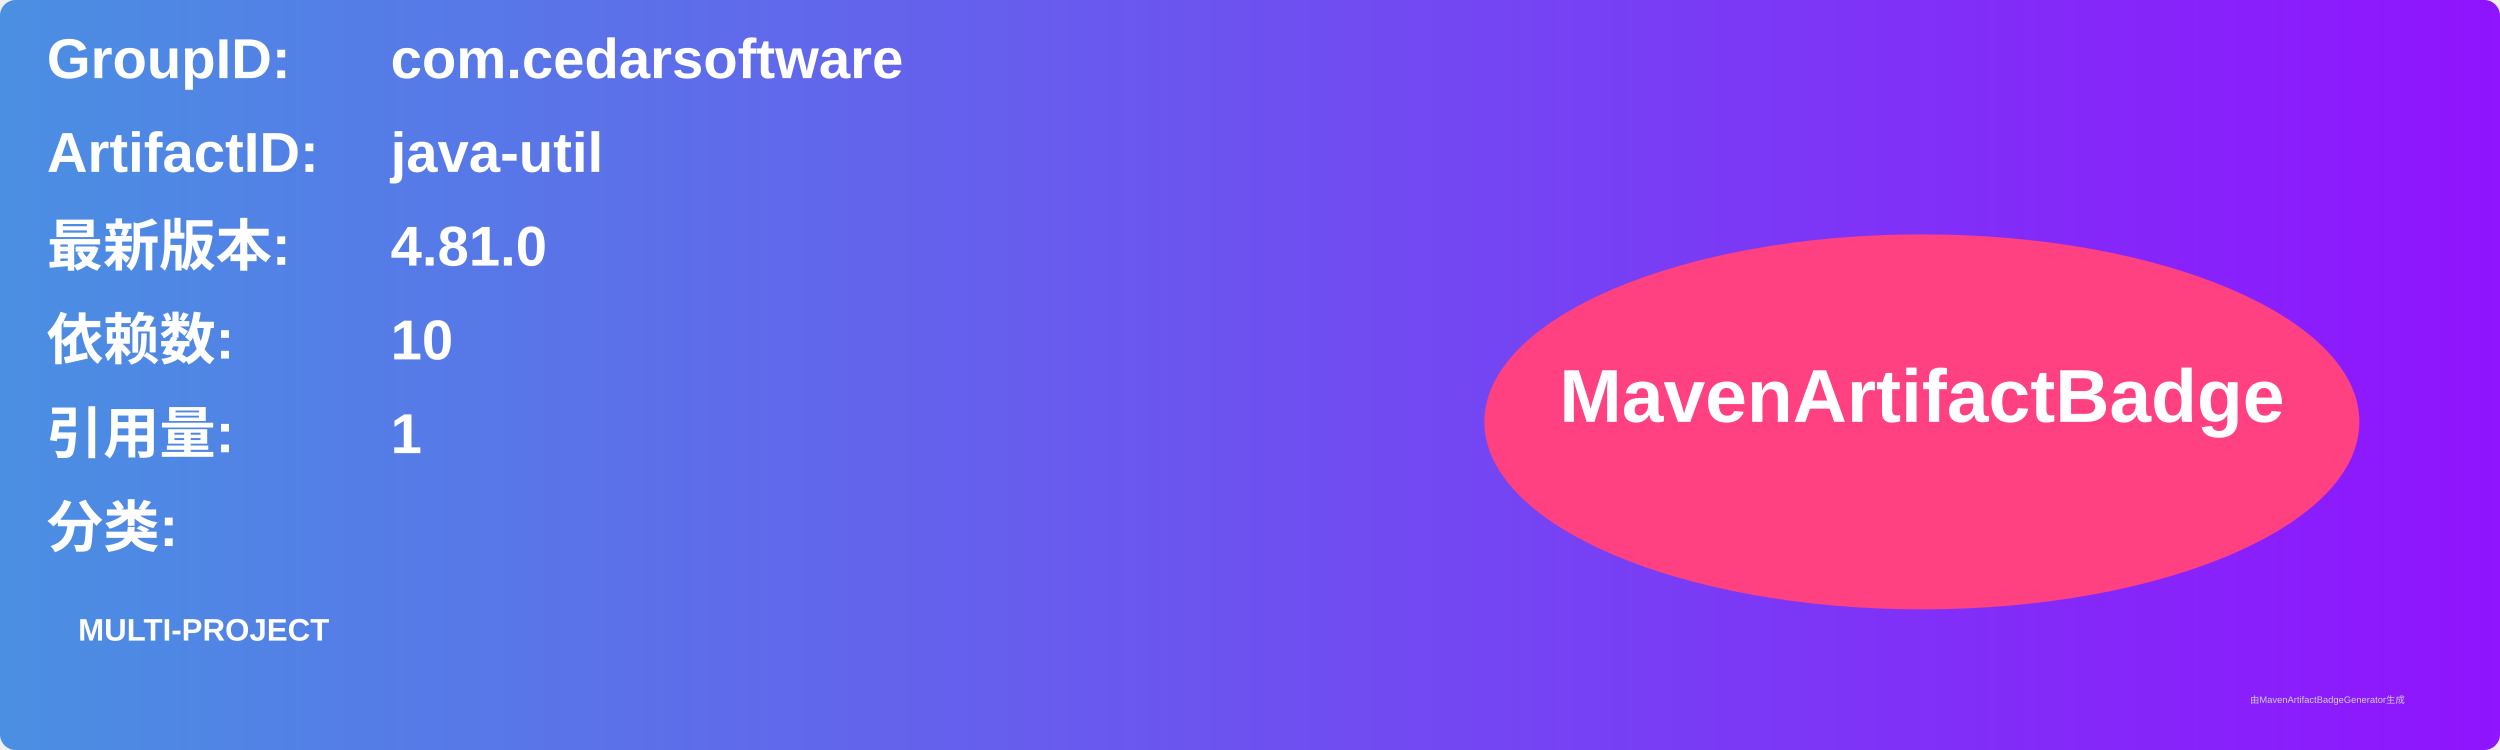
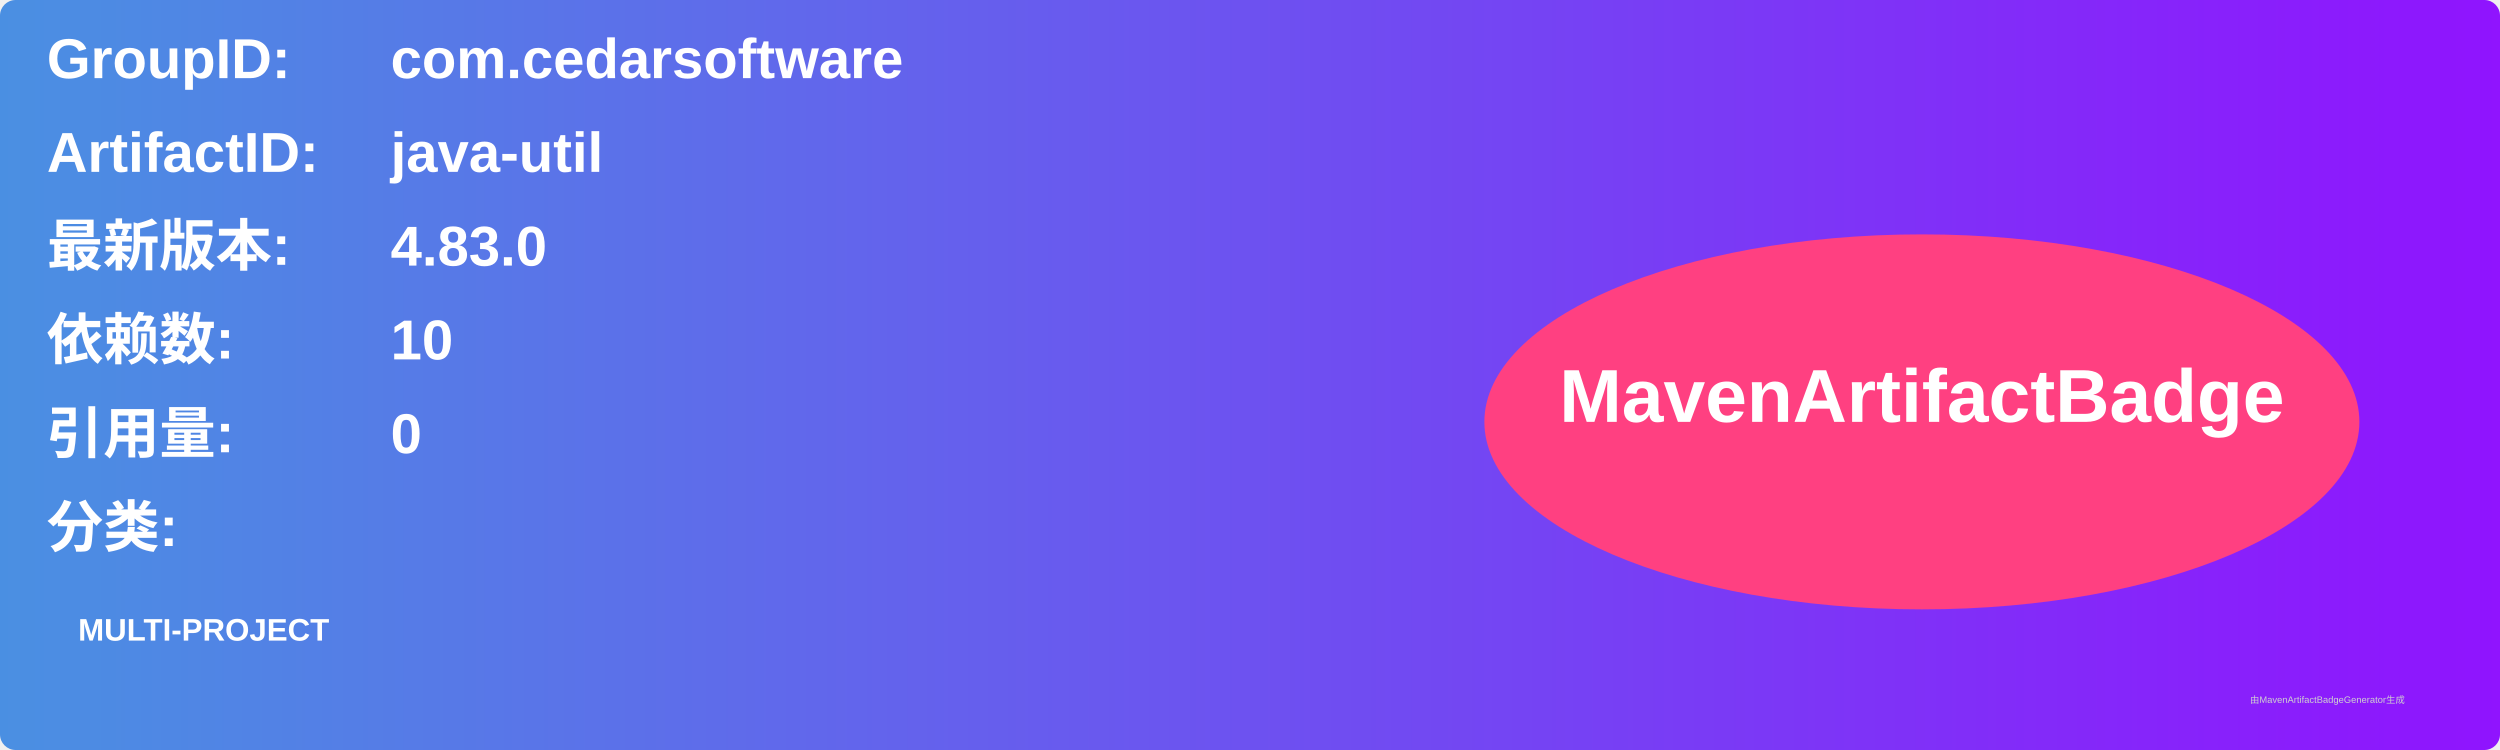
<svg xmlns="http://www.w3.org/2000/svg" width="800" height="240" viewBox="0 0 800 240">
  <linearGradient id="grad" x1="0%" y1="0%" x2="100%" y2="0%">
    <stop offset="0%" stop-color="#4a90e2" />
    <stop offset="100%" stop-color="#9013fe" />
  </linearGradient>
  <rect width="100%" height="100%" rx="5" ry="5" fill="url(#grad)" />
  <g transform="translate(15, 15)">
    <text x="0" y="10" font-family="Arial" font-size="18" fill="white" font-weight="bold" width="260">GroupID:</text>
    <text x="110" y="10" font-family="Arial" font-size="18" fill="white" font-weight="bold" width="460">com.cedarsoftware</text>
    <text x="0" y="40" font-family="Arial" font-size="18" fill="white" font-weight="bold" width="260">ArtifactID:</text>
    <text x="110" y="40" font-family="Arial" font-size="18" fill="white" font-weight="bold" width="460">java-util</text>
    <text x="0" y="70" font-family="Arial" font-size="18" fill="white" font-weight="bold">最新版本:</text>
    <text x="110" y="70" font-family="Arial" font-size="18" fill="white" font-weight="bold">
-       <tspan font-weight="bold">4.81.0</tspan>
+       <tspan font-weight="bold">4.83.0</tspan>
    </text>
    <text x="0" y="100" font-family="Arial" font-size="18" fill="white" font-weight="bold">依赖数: </text>
    <text x="110" y="100" font-family="Arial" font-size="18" fill="white">
      <tspan font-weight="bold">10</tspan>
    </text>
    <text x="0" y="130" font-family="Arial" font-size="18" fill="white" font-weight="bold">引用量: </text>
    <text x="110" y="130" font-family="Arial" font-size="18" fill="white">
-       <tspan font-weight="bold">1</tspan>
+       <tspan font-weight="bold">0</tspan>
    </text>
    <text x="0" y="160" font-family="Arial" font-size="18" fill="white" font-weight="bold">分类:</text>
    <text x="10" y="190" font-family="Arial" font-size="10" fill="white">
      <tspan font-weight="bold">MULTI-PROJECT</tspan>
    </text>
    <ellipse cx="600" cy="120" rx="140" ry="60" fill="#ff4081" />
    <text x="600" y="120" text-anchor="middle" font-family="Arial" font-size="24" fill="white" font-weight="bold">MavenArtifactBadge</text>
  </g>
  <text x="720" y="225" font-family="Arial" font-size="3" fill="#d0d0d0">由MavenArtifactBadgeGenerator生成</text>
</svg>
